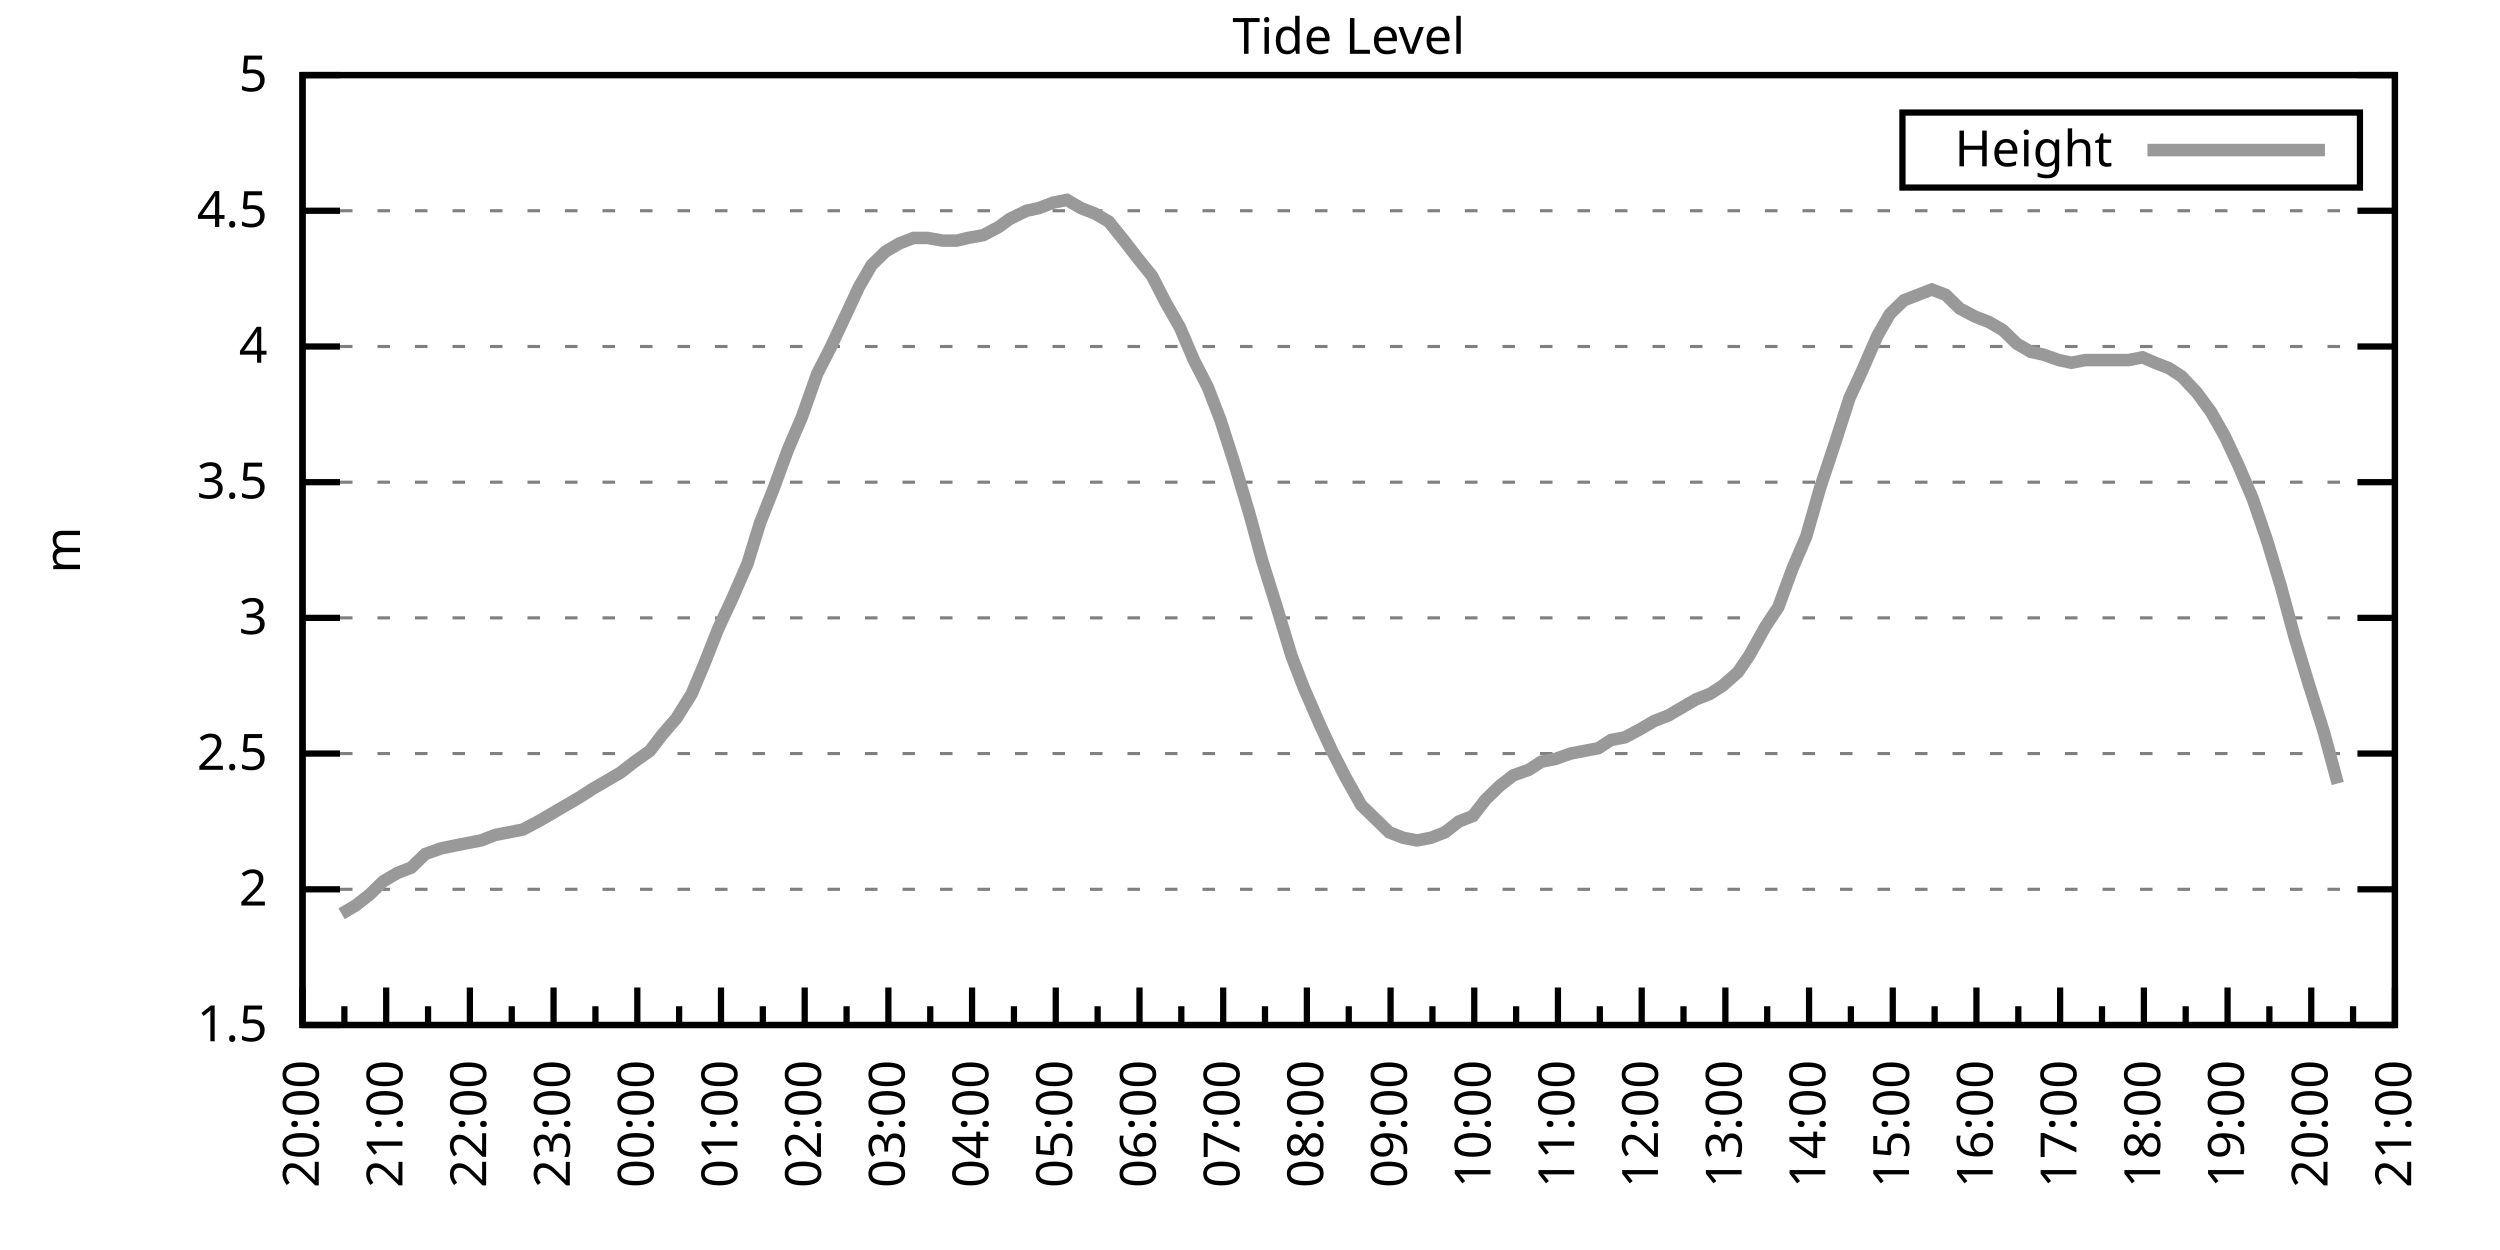
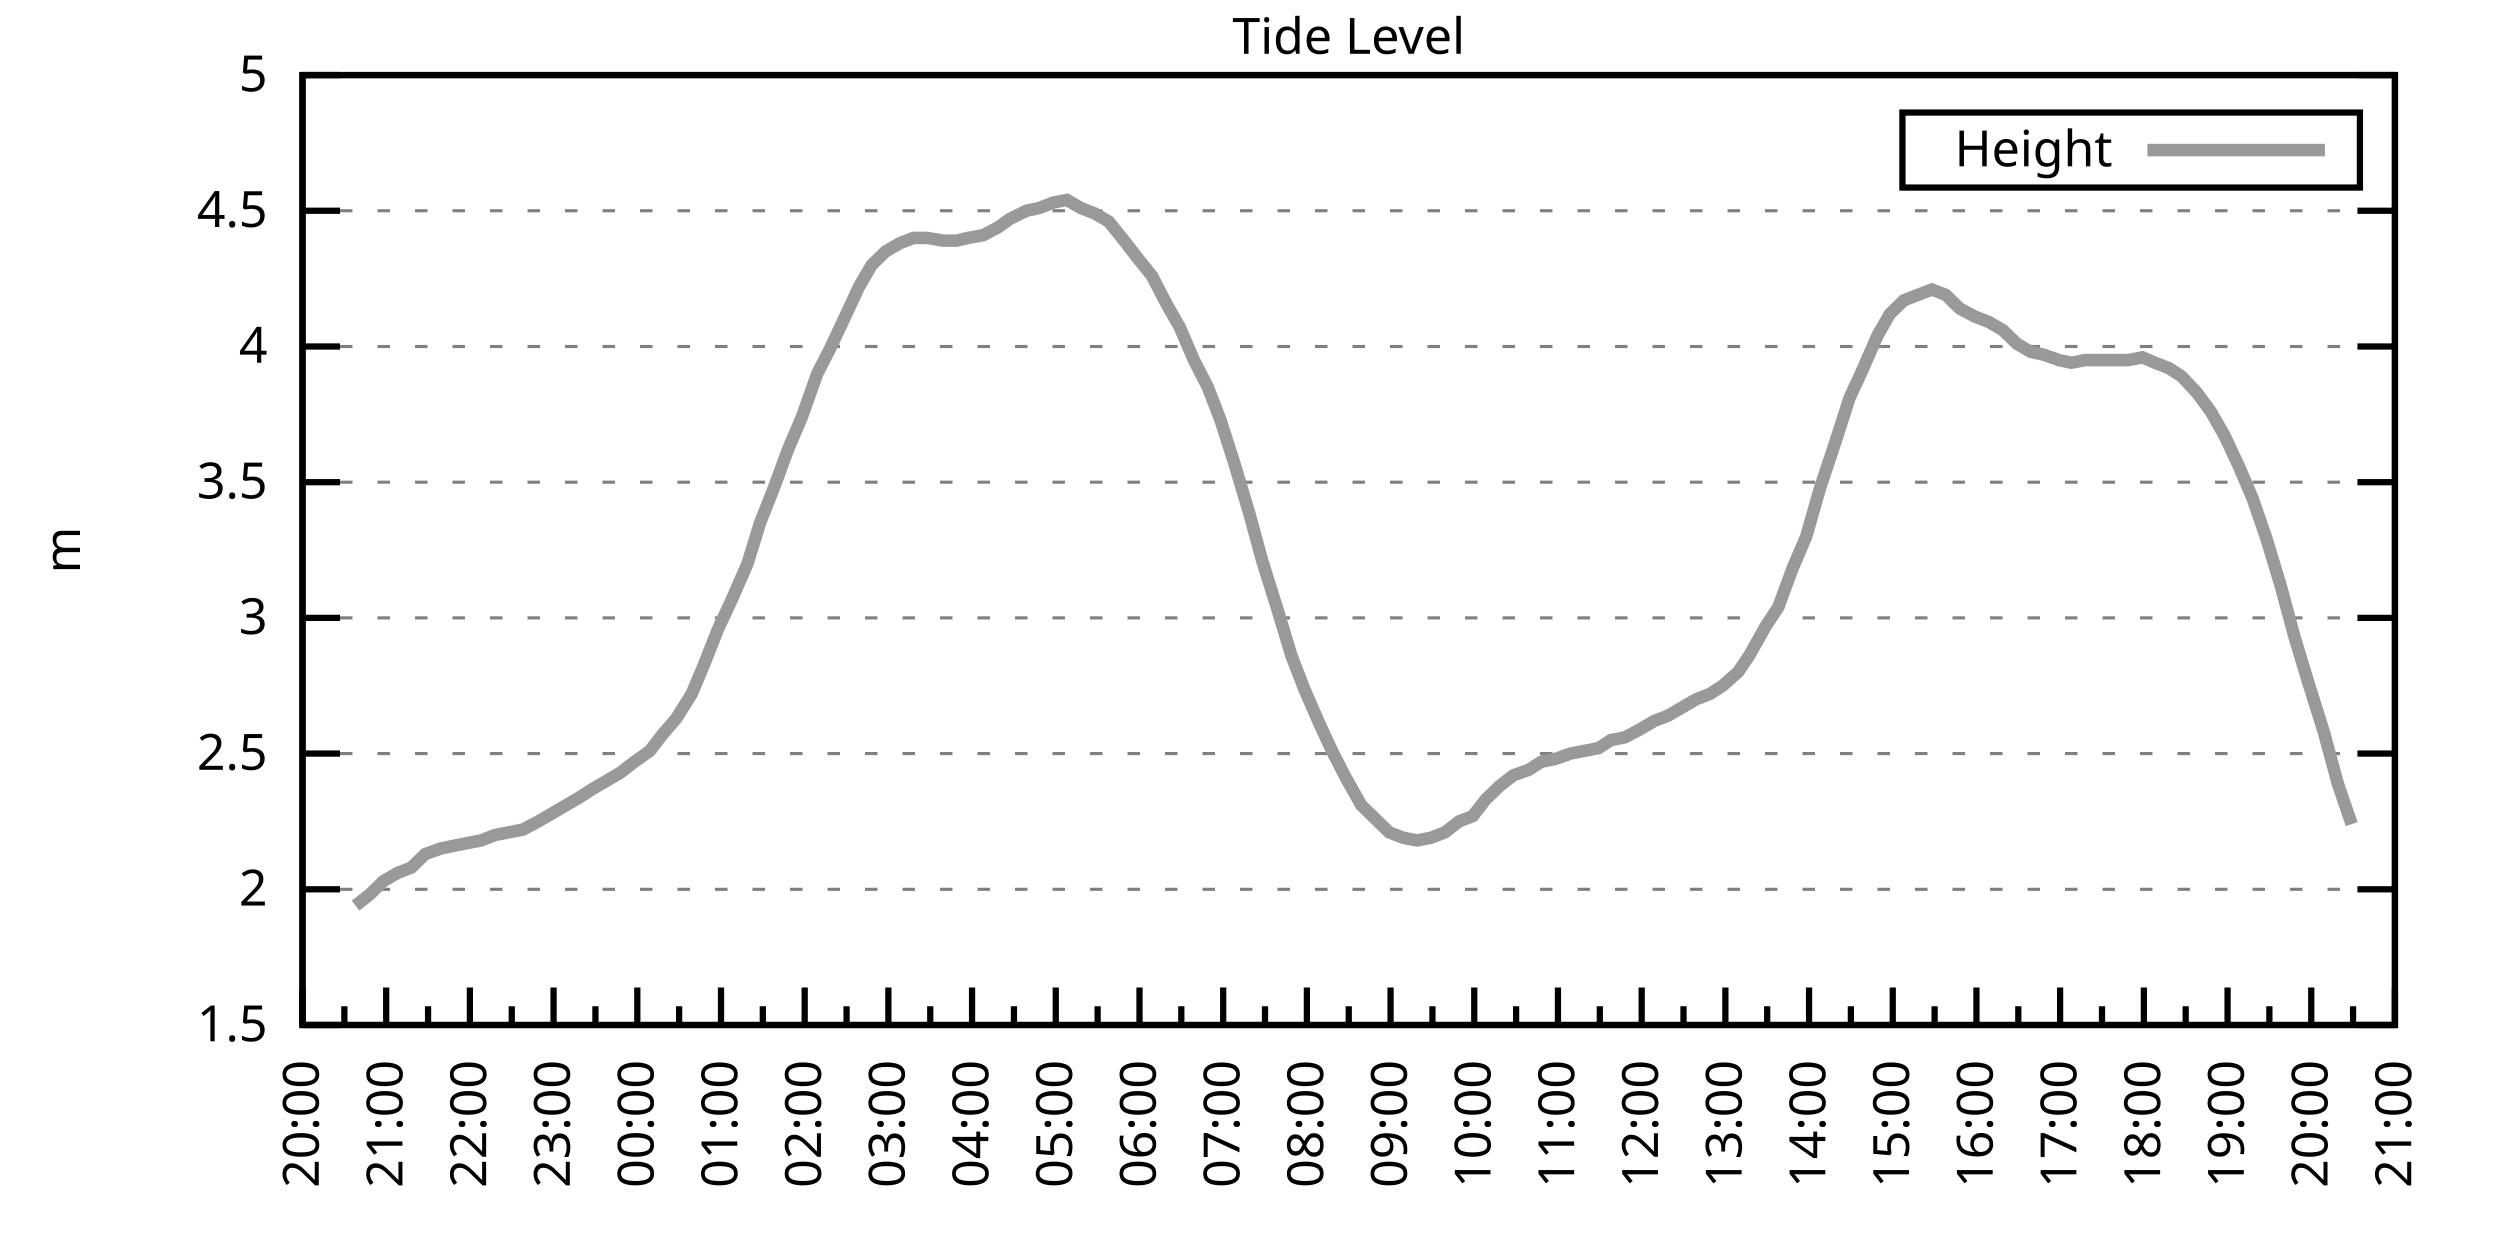
<svg xmlns="http://www.w3.org/2000/svg" xmlns:xlink="http://www.w3.org/1999/xlink" width="400" height="200" viewBox="0 0 400 200">
  <g id="gnuplot_canvas">
    <rect x="0" y="0" width="400" height="200" fill="none" />
    <defs>
      <circle id="gpDot" r="0.5" stroke-width="0.5" stroke="currentColor" />
      <path id="gpPt0" stroke-width="0.333" stroke="currentColor" d="M-1,0 h2 M0,-1 v2" />
      <path id="gpPt1" stroke-width="0.333" stroke="currentColor" d="M-1,-1 L1,1 M1,-1 L-1,1" />
      <path id="gpPt2" stroke-width="0.333" stroke="currentColor" d="M-1,0 L1,0 M0,-1 L0,1 M-1,-1 L1,1 M-1,1 L1,-1" />
      <rect id="gpPt3" stroke-width="0.333" stroke="currentColor" x="-1" y="-1" width="2" height="2" />
      <rect id="gpPt4" stroke-width="0.333" stroke="currentColor" fill="currentColor" x="-1" y="-1" width="2" height="2" />
      <circle id="gpPt5" stroke-width="0.333" stroke="currentColor" cx="0" cy="0" r="1" />
      <use xlink:href="#gpPt5" id="gpPt6" fill="currentColor" stroke="none" />
      <path id="gpPt7" stroke-width="0.333" stroke="currentColor" d="M0,-1.33 L-1.33,0.67 L1.33,0.67 z" />
      <use xlink:href="#gpPt7" id="gpPt8" fill="currentColor" stroke="none" />
      <use xlink:href="#gpPt7" id="gpPt9" stroke="currentColor" transform="rotate(180)" />
      <use xlink:href="#gpPt9" id="gpPt10" fill="currentColor" stroke="none" />
      <use xlink:href="#gpPt3" id="gpPt11" stroke="currentColor" transform="rotate(45)" />
      <use xlink:href="#gpPt11" id="gpPt12" fill="currentColor" stroke="none" />
      <path id="gpPt13" stroke-width="0.333" stroke="currentColor" d="M0,1.330 L1.265,0.411 L0.782,-1.067 L-0.782,-1.076 L-1.265,0.411 z" />
      <use xlink:href="#gpPt13" id="gpPt14" fill="currentColor" stroke="none" />
      <filter id="textbox" filterUnits="objectBoundingBox" x="0" y="0" height="1" width="1">
        <feFlood flood-color="white" flood-opacity="1" result="bgnd" />
        <feComposite in="SourceGraphic" in2="bgnd" operator="atop" />
      </filter>
      <filter id="greybox" filterUnits="objectBoundingBox" x="0" y="0" height="1" width="1">
        <feFlood flood-color="lightgrey" flood-opacity="1" result="grey" />
        <feComposite in="SourceGraphic" in2="grey" operator="atop" />
      </filter>
    </defs>
    <g fill="none" color="white" stroke="currentColor" stroke-width="1.00" stroke-linecap="butt" stroke-linejoin="miter">
</g>
    <g fill="none" color="black" stroke="currentColor" stroke-width="1.00" stroke-linecap="butt" stroke-linejoin="miter">
      <g stroke="none" shape-rendering="crispEdges">
        <polygon fill="rgb(255, 255, 255)" points="48.40,164.00 383.18,164.00 383.18,12.02 48.40,12.02 " />
      </g>
    </g>
    <g fill="none" color="black" stroke="currentColor" stroke-width="1.00" stroke-linecap="butt" stroke-linejoin="miter">
</g>
    <g fill="none" color="black" stroke="black" stroke-width="0.50" stroke-linecap="butt" stroke-linejoin="miter">
</g>
    <g fill="none" color="gray" stroke="currentColor" stroke-width="0.50" stroke-linecap="butt" stroke-linejoin="miter">
      <path stroke="gray" stroke-dasharray="2,4" class="gridline" d="M48.40,164.00 L383.19,164.00  " />
    </g>
    <g fill="none" color="gray" stroke="gray" stroke-width="1.00" stroke-linecap="butt" stroke-linejoin="miter">
</g>
    <g fill="none" color="black" stroke="currentColor" stroke-width="1.00" stroke-linecap="butt" stroke-linejoin="miter">
      <path stroke="black" d="M48.40,164.00 L54.40,164.00 M383.19,164.00 L377.19,164.00  " />
      <g transform="translate(42.80,166.60)" stroke="none" fill="black" font-family="Sans" font-size="8.00" text-anchor="end">
        <text>
          <tspan font-family="Sans"> 1.5</tspan>
        </text>
      </g>
    </g>
    <g fill="none" color="black" stroke="currentColor" stroke-width="1.00" stroke-linecap="butt" stroke-linejoin="miter">
</g>
    <g fill="none" color="black" stroke="black" stroke-width="0.50" stroke-linecap="butt" stroke-linejoin="miter">
</g>
    <g fill="none" color="gray" stroke="currentColor" stroke-width="0.50" stroke-linecap="butt" stroke-linejoin="miter">
      <path stroke="gray" stroke-dasharray="2,4" class="gridline" d="M48.40,142.29 L383.19,142.29  " />
    </g>
    <g fill="none" color="gray" stroke="gray" stroke-width="1.00" stroke-linecap="butt" stroke-linejoin="miter">
</g>
    <g fill="none" color="black" stroke="currentColor" stroke-width="1.00" stroke-linecap="butt" stroke-linejoin="miter">
      <path stroke="black" d="M48.40,142.29 L54.40,142.29 M383.19,142.29 L377.19,142.29  " />
      <g transform="translate(42.80,144.89)" stroke="none" fill="black" font-family="Sans" font-size="8.00" text-anchor="end">
        <text>
          <tspan font-family="Sans"> 2</tspan>
        </text>
      </g>
    </g>
    <g fill="none" color="black" stroke="currentColor" stroke-width="1.00" stroke-linecap="butt" stroke-linejoin="miter">
</g>
    <g fill="none" color="black" stroke="black" stroke-width="0.50" stroke-linecap="butt" stroke-linejoin="miter">
</g>
    <g fill="none" color="gray" stroke="currentColor" stroke-width="0.50" stroke-linecap="butt" stroke-linejoin="miter">
      <path stroke="gray" stroke-dasharray="2,4" class="gridline" d="M48.40,120.57 L383.19,120.57  " />
    </g>
    <g fill="none" color="gray" stroke="gray" stroke-width="1.00" stroke-linecap="butt" stroke-linejoin="miter">
</g>
    <g fill="none" color="black" stroke="currentColor" stroke-width="1.00" stroke-linecap="butt" stroke-linejoin="miter">
      <path stroke="black" d="M48.40,120.57 L54.40,120.57 M383.19,120.57 L377.19,120.57  " />
      <g transform="translate(42.80,123.17)" stroke="none" fill="black" font-family="Sans" font-size="8.00" text-anchor="end">
        <text>
          <tspan font-family="Sans"> 2.5</tspan>
        </text>
      </g>
    </g>
    <g fill="none" color="black" stroke="currentColor" stroke-width="1.00" stroke-linecap="butt" stroke-linejoin="miter">
</g>
    <g fill="none" color="black" stroke="black" stroke-width="0.50" stroke-linecap="butt" stroke-linejoin="miter">
</g>
    <g fill="none" color="gray" stroke="currentColor" stroke-width="0.50" stroke-linecap="butt" stroke-linejoin="miter">
      <path stroke="gray" stroke-dasharray="2,4" class="gridline" d="M48.40,98.86 L383.19,98.86  " />
    </g>
    <g fill="none" color="gray" stroke="gray" stroke-width="1.00" stroke-linecap="butt" stroke-linejoin="miter">
</g>
    <g fill="none" color="black" stroke="currentColor" stroke-width="1.00" stroke-linecap="butt" stroke-linejoin="miter">
      <path stroke="black" d="M48.40,98.86 L54.40,98.86 M383.19,98.86 L377.19,98.86  " />
      <g transform="translate(42.80,101.46)" stroke="none" fill="black" font-family="Sans" font-size="8.00" text-anchor="end">
        <text>
          <tspan font-family="Sans"> 3</tspan>
        </text>
      </g>
    </g>
    <g fill="none" color="black" stroke="currentColor" stroke-width="1.00" stroke-linecap="butt" stroke-linejoin="miter">
</g>
    <g fill="none" color="black" stroke="black" stroke-width="0.50" stroke-linecap="butt" stroke-linejoin="miter">
</g>
    <g fill="none" color="gray" stroke="currentColor" stroke-width="0.50" stroke-linecap="butt" stroke-linejoin="miter">
      <path stroke="gray" stroke-dasharray="2,4" class="gridline" d="M48.40,77.15 L383.19,77.15  " />
    </g>
    <g fill="none" color="gray" stroke="gray" stroke-width="1.00" stroke-linecap="butt" stroke-linejoin="miter">
</g>
    <g fill="none" color="black" stroke="currentColor" stroke-width="1.00" stroke-linecap="butt" stroke-linejoin="miter">
      <path stroke="black" d="M48.40,77.15 L54.40,77.15 M383.19,77.15 L377.19,77.15  " />
      <g transform="translate(42.80,79.75)" stroke="none" fill="black" font-family="Sans" font-size="8.00" text-anchor="end">
        <text>
          <tspan font-family="Sans"> 3.5</tspan>
        </text>
      </g>
    </g>
    <g fill="none" color="black" stroke="currentColor" stroke-width="1.00" stroke-linecap="butt" stroke-linejoin="miter">
</g>
    <g fill="none" color="black" stroke="black" stroke-width="0.50" stroke-linecap="butt" stroke-linejoin="miter">
</g>
    <g fill="none" color="gray" stroke="currentColor" stroke-width="0.50" stroke-linecap="butt" stroke-linejoin="miter">
      <path stroke="gray" stroke-dasharray="2,4" class="gridline" d="M48.40,55.44 L383.19,55.44  " />
    </g>
    <g fill="none" color="gray" stroke="gray" stroke-width="1.00" stroke-linecap="butt" stroke-linejoin="miter">
</g>
    <g fill="none" color="black" stroke="currentColor" stroke-width="1.00" stroke-linecap="butt" stroke-linejoin="miter">
      <path stroke="black" d="M48.40,55.44 L54.40,55.44 M383.19,55.44 L377.19,55.44  " />
      <g transform="translate(42.80,58.04)" stroke="none" fill="black" font-family="Sans" font-size="8.00" text-anchor="end">
        <text>
          <tspan font-family="Sans"> 4</tspan>
        </text>
      </g>
    </g>
    <g fill="none" color="black" stroke="currentColor" stroke-width="1.00" stroke-linecap="butt" stroke-linejoin="miter">
</g>
    <g fill="none" color="black" stroke="black" stroke-width="0.50" stroke-linecap="butt" stroke-linejoin="miter">
</g>
    <g fill="none" color="gray" stroke="currentColor" stroke-width="0.50" stroke-linecap="butt" stroke-linejoin="miter">
      <path stroke="gray" stroke-dasharray="2,4" class="gridline" d="M48.40,33.72 L383.19,33.72  " />
    </g>
    <g fill="none" color="gray" stroke="gray" stroke-width="1.00" stroke-linecap="butt" stroke-linejoin="miter">
</g>
    <g fill="none" color="black" stroke="currentColor" stroke-width="1.00" stroke-linecap="butt" stroke-linejoin="miter">
      <path stroke="black" d="M48.40,33.72 L54.40,33.72 M383.19,33.72 L377.19,33.72  " />
      <g transform="translate(42.80,36.32)" stroke="none" fill="black" font-family="Sans" font-size="8.00" text-anchor="end">
        <text>
          <tspan font-family="Sans"> 4.5</tspan>
        </text>
      </g>
    </g>
    <g fill="none" color="black" stroke="currentColor" stroke-width="1.00" stroke-linecap="butt" stroke-linejoin="miter">
</g>
    <g fill="none" color="black" stroke="black" stroke-width="0.50" stroke-linecap="butt" stroke-linejoin="miter">
</g>
    <g fill="none" color="gray" stroke="currentColor" stroke-width="0.50" stroke-linecap="butt" stroke-linejoin="miter">
      <path stroke="gray" stroke-dasharray="2,4" class="gridline" d="M48.40,12.01 L383.19,12.01  " />
    </g>
    <g fill="none" color="gray" stroke="gray" stroke-width="1.00" stroke-linecap="butt" stroke-linejoin="miter">
</g>
    <g fill="none" color="black" stroke="currentColor" stroke-width="1.00" stroke-linecap="butt" stroke-linejoin="miter">
      <path stroke="black" d="M48.40,12.01 L54.40,12.01 M383.19,12.01 L377.19,12.01  " />
      <g transform="translate(42.80,14.61)" stroke="none" fill="black" font-family="Sans" font-size="8.00" text-anchor="end">
        <text>
          <tspan font-family="Sans"> 5</tspan>
        </text>
      </g>
    </g>
    <g fill="none" color="black" stroke="currentColor" stroke-width="1.00" stroke-linecap="butt" stroke-linejoin="miter">
      <path stroke="black" d="M48.40,164.00 L48.40,158.00  " />
      <g transform="translate(51.00,169.60) rotate(270)" stroke="none" fill="black" font-family="Sans" font-size="8.00" text-anchor="end">
        <text>
          <tspan font-family="Sans">20:00</tspan>
        </text>
      </g>
    </g>
    <g fill="none" color="black" stroke="currentColor" stroke-width="1.00" stroke-linecap="butt" stroke-linejoin="miter">
      <path stroke="black" d="M55.10,164.00 L55.10,161.00 M61.79,164.00 L61.79,158.00  " />
      <g transform="translate(64.39,169.60) rotate(270)" stroke="none" fill="black" font-family="Sans" font-size="8.00" text-anchor="end">
        <text>
          <tspan font-family="Sans">21:00</tspan>
        </text>
      </g>
    </g>
    <g fill="none" color="black" stroke="currentColor" stroke-width="1.00" stroke-linecap="butt" stroke-linejoin="miter">
      <path stroke="black" d="M68.49,164.00 L68.49,161.00 M75.18,164.00 L75.18,158.00  " />
      <g transform="translate(77.78,169.60) rotate(270)" stroke="none" fill="black" font-family="Sans" font-size="8.00" text-anchor="end">
        <text>
          <tspan font-family="Sans">22:00</tspan>
        </text>
      </g>
    </g>
    <g fill="none" color="black" stroke="currentColor" stroke-width="1.00" stroke-linecap="butt" stroke-linejoin="miter">
      <path stroke="black" d="M81.88,164.00 L81.88,161.00 M88.57,164.00 L88.57,158.00  " />
      <g transform="translate(91.17,169.60) rotate(270)" stroke="none" fill="black" font-family="Sans" font-size="8.00" text-anchor="end">
        <text>
          <tspan font-family="Sans">23:00</tspan>
        </text>
      </g>
    </g>
    <g fill="none" color="black" stroke="currentColor" stroke-width="1.00" stroke-linecap="butt" stroke-linejoin="miter">
      <path stroke="black" d="M95.27,164.00 L95.27,161.00 M101.97,164.00 L101.97,158.00  " />
      <g transform="translate(104.57,169.60) rotate(270)" stroke="none" fill="black" font-family="Sans" font-size="8.00" text-anchor="end">
        <text>
          <tspan font-family="Sans">00:00</tspan>
        </text>
      </g>
    </g>
    <g fill="none" color="black" stroke="currentColor" stroke-width="1.00" stroke-linecap="butt" stroke-linejoin="miter">
      <path stroke="black" d="M108.66,164.00 L108.66,161.00 M115.36,164.00 L115.36,158.00  " />
      <g transform="translate(117.96,169.60) rotate(270)" stroke="none" fill="black" font-family="Sans" font-size="8.00" text-anchor="end">
        <text>
          <tspan font-family="Sans">01:00</tspan>
        </text>
      </g>
    </g>
    <g fill="none" color="black" stroke="currentColor" stroke-width="1.00" stroke-linecap="butt" stroke-linejoin="miter">
      <path stroke="black" d="M122.05,164.00 L122.05,161.00 M128.75,164.00 L128.75,158.00  " />
      <g transform="translate(131.35,169.60) rotate(270)" stroke="none" fill="black" font-family="Sans" font-size="8.00" text-anchor="end">
        <text>
          <tspan font-family="Sans">02:00</tspan>
        </text>
      </g>
    </g>
    <g fill="none" color="black" stroke="currentColor" stroke-width="1.00" stroke-linecap="butt" stroke-linejoin="miter">
      <path stroke="black" d="M135.45,164.00 L135.45,161.00 M142.14,164.00 L142.14,158.00  " />
      <g transform="translate(144.74,169.60) rotate(270)" stroke="none" fill="black" font-family="Sans" font-size="8.00" text-anchor="end">
        <text>
          <tspan font-family="Sans">03:00</tspan>
        </text>
      </g>
    </g>
    <g fill="none" color="black" stroke="currentColor" stroke-width="1.00" stroke-linecap="butt" stroke-linejoin="miter">
      <path stroke="black" d="M148.84,164.00 L148.84,161.00 M155.53,164.00 L155.53,158.00  " />
      <g transform="translate(158.13,169.60) rotate(270)" stroke="none" fill="black" font-family="Sans" font-size="8.00" text-anchor="end">
        <text>
          <tspan font-family="Sans">04:00</tspan>
        </text>
      </g>
    </g>
    <g fill="none" color="black" stroke="currentColor" stroke-width="1.00" stroke-linecap="butt" stroke-linejoin="miter">
      <path stroke="black" d="M162.23,164.00 L162.23,161.00 M168.92,164.00 L168.92,158.00  " />
      <g transform="translate(171.52,169.60) rotate(270)" stroke="none" fill="black" font-family="Sans" font-size="8.00" text-anchor="end">
        <text>
          <tspan font-family="Sans">05:00</tspan>
        </text>
      </g>
    </g>
    <g fill="none" color="black" stroke="currentColor" stroke-width="1.00" stroke-linecap="butt" stroke-linejoin="miter">
      <path stroke="black" d="M175.62,164.00 L175.62,161.00 M182.32,164.00 L182.32,158.00  " />
      <g transform="translate(184.92,169.60) rotate(270)" stroke="none" fill="black" font-family="Sans" font-size="8.00" text-anchor="end">
        <text>
          <tspan font-family="Sans">06:00</tspan>
        </text>
      </g>
    </g>
    <g fill="none" color="black" stroke="currentColor" stroke-width="1.00" stroke-linecap="butt" stroke-linejoin="miter">
      <path stroke="black" d="M189.01,164.00 L189.01,161.00 M195.71,164.00 L195.71,158.00  " />
      <g transform="translate(198.31,169.60) rotate(270)" stroke="none" fill="black" font-family="Sans" font-size="8.00" text-anchor="end">
        <text>
          <tspan font-family="Sans">07:00</tspan>
        </text>
      </g>
    </g>
    <g fill="none" color="black" stroke="currentColor" stroke-width="1.00" stroke-linecap="butt" stroke-linejoin="miter">
      <path stroke="black" d="M202.40,164.00 L202.40,161.00 M209.10,164.00 L209.10,158.00  " />
      <g transform="translate(211.70,169.60) rotate(270)" stroke="none" fill="black" font-family="Sans" font-size="8.00" text-anchor="end">
        <text>
          <tspan font-family="Sans">08:00</tspan>
        </text>
      </g>
    </g>
    <g fill="none" color="black" stroke="currentColor" stroke-width="1.00" stroke-linecap="butt" stroke-linejoin="miter">
      <path stroke="black" d="M215.80,164.00 L215.80,161.00 M222.49,164.00 L222.49,158.00  " />
      <g transform="translate(225.09,169.60) rotate(270)" stroke="none" fill="black" font-family="Sans" font-size="8.00" text-anchor="end">
        <text>
          <tspan font-family="Sans">09:00</tspan>
        </text>
      </g>
    </g>
    <g fill="none" color="black" stroke="currentColor" stroke-width="1.00" stroke-linecap="butt" stroke-linejoin="miter">
      <path stroke="black" d="M229.19,164.00 L229.19,161.00 M235.88,164.00 L235.88,158.00  " />
      <g transform="translate(238.48,169.60) rotate(270)" stroke="none" fill="black" font-family="Sans" font-size="8.00" text-anchor="end">
        <text>
          <tspan font-family="Sans">10:00</tspan>
        </text>
      </g>
    </g>
    <g fill="none" color="black" stroke="currentColor" stroke-width="1.00" stroke-linecap="butt" stroke-linejoin="miter">
      <path stroke="black" d="M242.58,164.00 L242.58,161.00 M249.27,164.00 L249.27,158.00  " />
      <g transform="translate(251.87,169.60) rotate(270)" stroke="none" fill="black" font-family="Sans" font-size="8.00" text-anchor="end">
        <text>
          <tspan font-family="Sans">11:00</tspan>
        </text>
      </g>
    </g>
    <g fill="none" color="black" stroke="currentColor" stroke-width="1.00" stroke-linecap="butt" stroke-linejoin="miter">
      <path stroke="black" d="M255.97,164.00 L255.97,161.00 M262.67,164.00 L262.67,158.00  " />
      <g transform="translate(265.27,169.60) rotate(270)" stroke="none" fill="black" font-family="Sans" font-size="8.00" text-anchor="end">
        <text>
          <tspan font-family="Sans">12:00</tspan>
        </text>
      </g>
    </g>
    <g fill="none" color="black" stroke="currentColor" stroke-width="1.00" stroke-linecap="butt" stroke-linejoin="miter">
      <path stroke="black" d="M269.36,164.00 L269.36,161.00 M276.06,164.00 L276.06,158.00  " />
      <g transform="translate(278.66,169.60) rotate(270)" stroke="none" fill="black" font-family="Sans" font-size="8.00" text-anchor="end">
        <text>
          <tspan font-family="Sans">13:00</tspan>
        </text>
      </g>
    </g>
    <g fill="none" color="black" stroke="currentColor" stroke-width="1.00" stroke-linecap="butt" stroke-linejoin="miter">
      <path stroke="black" d="M282.75,164.00 L282.75,161.00 M289.45,164.00 L289.45,158.00  " />
      <g transform="translate(292.05,169.60) rotate(270)" stroke="none" fill="black" font-family="Sans" font-size="8.00" text-anchor="end">
        <text>
          <tspan font-family="Sans">14:00</tspan>
        </text>
      </g>
    </g>
    <g fill="none" color="black" stroke="currentColor" stroke-width="1.00" stroke-linecap="butt" stroke-linejoin="miter">
      <path stroke="black" d="M296.14,164.00 L296.14,161.00 M302.84,164.00 L302.84,158.00  " />
      <g transform="translate(305.44,169.60) rotate(270)" stroke="none" fill="black" font-family="Sans" font-size="8.00" text-anchor="end">
        <text>
          <tspan font-family="Sans">15:00</tspan>
        </text>
      </g>
    </g>
    <g fill="none" color="black" stroke="currentColor" stroke-width="1.00" stroke-linecap="butt" stroke-linejoin="miter">
      <path stroke="black" d="M309.54,164.00 L309.54,161.00 M316.23,164.00 L316.23,158.00  " />
      <g transform="translate(318.83,169.60) rotate(270)" stroke="none" fill="black" font-family="Sans" font-size="8.00" text-anchor="end">
        <text>
          <tspan font-family="Sans">16:00</tspan>
        </text>
      </g>
    </g>
    <g fill="none" color="black" stroke="currentColor" stroke-width="1.00" stroke-linecap="butt" stroke-linejoin="miter">
      <path stroke="black" d="M322.93,164.00 L322.93,161.00 M329.62,164.00 L329.62,158.00  " />
      <g transform="translate(332.22,169.60) rotate(270)" stroke="none" fill="black" font-family="Sans" font-size="8.00" text-anchor="end">
        <text>
          <tspan font-family="Sans">17:00</tspan>
        </text>
      </g>
    </g>
    <g fill="none" color="black" stroke="currentColor" stroke-width="1.00" stroke-linecap="butt" stroke-linejoin="miter">
      <path stroke="black" d="M336.32,164.00 L336.32,161.00 M343.02,164.00 L343.02,158.00  " />
      <g transform="translate(345.62,169.60) rotate(270)" stroke="none" fill="black" font-family="Sans" font-size="8.00" text-anchor="end">
        <text>
          <tspan font-family="Sans">18:00</tspan>
        </text>
      </g>
    </g>
    <g fill="none" color="black" stroke="currentColor" stroke-width="1.00" stroke-linecap="butt" stroke-linejoin="miter">
      <path stroke="black" d="M349.71,164.00 L349.71,161.00 M356.41,164.00 L356.41,158.00  " />
      <g transform="translate(359.01,169.60) rotate(270)" stroke="none" fill="black" font-family="Sans" font-size="8.00" text-anchor="end">
        <text>
          <tspan font-family="Sans">19:00</tspan>
        </text>
      </g>
    </g>
    <g fill="none" color="black" stroke="currentColor" stroke-width="1.00" stroke-linecap="butt" stroke-linejoin="miter">
      <path stroke="black" d="M363.10,164.00 L363.10,161.00 M369.80,164.00 L369.80,158.00  " />
      <g transform="translate(372.40,169.60) rotate(270)" stroke="none" fill="black" font-family="Sans" font-size="8.00" text-anchor="end">
        <text>
          <tspan font-family="Sans">20:00</tspan>
        </text>
      </g>
    </g>
    <g fill="none" color="black" stroke="currentColor" stroke-width="1.00" stroke-linecap="butt" stroke-linejoin="miter">
      <path stroke="black" d="M376.49,164.00 L376.49,161.00 M383.19,164.00 L383.19,158.00  " />
      <g transform="translate(385.79,169.60) rotate(270)" stroke="none" fill="black" font-family="Sans" font-size="8.00" text-anchor="end">
        <text>
          <tspan font-family="Sans">21:00</tspan>
        </text>
      </g>
    </g>
    <g fill="none" color="black" stroke="currentColor" stroke-width="1.00" stroke-linecap="butt" stroke-linejoin="miter">
</g>
    <g fill="none" color="black" stroke="currentColor" stroke-width="1.00" stroke-linecap="butt" stroke-linejoin="miter">
      <path stroke="black" d="M48.40,12.01 L48.40,164.00 L383.19,164.00 L383.19,12.01 L48.40,12.01 Z  " />
    </g>
    <g fill="none" color="black" stroke="currentColor" stroke-width="1.00" stroke-linecap="butt" stroke-linejoin="miter">
      <g transform="translate(12.80,88.01) rotate(270)" stroke="none" fill="black" font-family="Sans" font-size="8.00" text-anchor="middle">
        <text>
          <tspan font-family="Sans">m</tspan>
        </text>
      </g>
    </g>
    <g fill="none" color="black" stroke="currentColor" stroke-width="1.00" stroke-linecap="butt" stroke-linejoin="miter">
</g>
    <g fill="none" color="black" stroke="currentColor" stroke-width="1.00" stroke-linecap="butt" stroke-linejoin="miter">
      <path stroke="black" d="M304.39,30.01 L304.39,18.01 L377.59,18.01 L377.59,30.01 L304.39,30.01 Z  " />
    </g>
    <g id="Tide_level_plot_1">
      <g fill="none" color="white" stroke="black" stroke-width="2.00" stroke-linecap="butt" stroke-linejoin="miter">
</g>
      <g fill="none" color="black" stroke="currentColor" stroke-width="2.00" stroke-linecap="butt" stroke-linejoin="miter">
        <g transform="translate(337.99,26.61)" stroke="none" fill="black" font-family="Sans" font-size="8.00" text-anchor="end">
          <text>
            <tspan font-family="Sans">Height</tspan>
          </text>
        </g>
      </g>
      <g fill="none" color="black" stroke="currentColor" stroke-width="2.00" stroke-linecap="butt" stroke-linejoin="miter">
-         <path stroke="rgb(153, 153, 153)" d="M343.59,24.01 L371.99,24.01 M54.65,146.20 L56.88,144.89 L59.11,143.16 L61.35,140.98 L63.58,139.68 L65.81,138.81   L68.04,136.64 L70.50,135.77 L72.50,135.34 L74.74,134.90 L76.97,134.47 L79.20,133.60 L81.43,133.17 L83.66,132.73   L86.12,131.43 L88.35,130.13 L90.58,128.83 L92.82,127.52 L94.82,126.22 L97.06,124.92 L99.29,123.61 L101.52,121.88   L103.98,120.14 L105.98,117.53 L108.22,114.93 L110.67,111.02 L112.68,106.24 L114.91,100.60 L117.14,95.82 L119.60,90.18   L121.61,83.66 L123.84,78.02 L126.07,71.94 L128.30,66.73 L130.76,59.78 L132.77,55.87 L135.22,50.66 L137.45,45.88   L139.46,42.41 L141.69,40.24 L143.93,38.93 L146.16,38.07 L148.39,38.07 L150.85,38.50 L153.08,38.50 L154.86,38.07   L157.32,37.63 L159.77,36.33 L161.56,35.03 L164.24,33.72 L166.25,33.29 L168.48,32.42 L170.71,31.99 L172.94,33.29   L175.17,34.16 L177.41,35.46 L179.86,38.50 L181.87,41.11 L184.32,44.15 L186.56,48.49 L188.79,52.40 L191.02,57.61   L193.25,61.95 L195.26,67.16 L197.49,74.11 L199.95,82.36 L201.96,89.74 L204.41,97.56 L206.64,104.94 L208.65,110.15   L211.11,115.80 L213.12,120.14 L215.35,124.48 L217.80,128.83 L220.04,131.00 L222.27,133.17 L224.50,134.04 L226.73,134.47   L228.96,134.04 L231.20,133.17 L233.43,131.43 L235.66,130.56 L237.67,127.96 L239.90,125.79 L242.13,124.05 L244.59,123.18   L246.60,121.88 L248.83,121.44 L251.28,120.57 L253.51,120.14 L255.75,119.71 L257.76,118.40 L259.99,117.97 L262.44,116.67   L264.67,115.36 L266.91,114.49 L269.14,113.19 L271.37,111.89 L273.60,111.02 L275.61,109.72 L278.07,107.55 L279.85,104.94   L282.53,100.16 L284.54,97.12 L286.77,91.04 L289.00,85.83 L291.23,78.02 L293.69,70.63 L295.92,63.69 L297.93,59.34   L300.39,53.70 L302.39,50.22 L304.63,48.05 L306.86,47.18 L309.09,46.32 L311.32,47.18 L313.55,49.36 L316.01,50.66   L318.24,51.53 L320.47,52.83 L322.70,55.00 L324.94,56.30 L326.95,56.74 L329.40,57.61 L331.41,58.04 L333.64,57.61   L335.87,57.61 L338.10,57.61 L340.56,57.61 L342.79,57.17 L344.80,58.04 L347.03,58.91 L349.04,60.21 L351.50,62.82   L353.73,65.86 L355.96,69.77 L358.19,74.54 L360.42,79.75 L362.66,86.27 L364.89,93.65 L367.12,101.90 L369.35,109.28   L371.81,117.10 L374.04,125.35  " />
+         <path stroke="rgb(153, 153, 153)" d="M343.59,24.01 L371.99,24.01 M56.88,144.89 L59.11,143.16 L61.35,140.98 L63.58,139.68 L65.81,138.81 L68.04,136.64   L70.50,135.77 L72.50,135.34 L74.74,134.90 L76.97,134.47 L79.20,133.60 L81.43,133.17 L83.66,132.73 L86.12,131.43   L88.35,130.13 L90.58,128.83 L92.82,127.52 L94.82,126.22 L97.06,124.92 L99.29,123.61 L101.52,121.88 L103.98,120.14   L105.98,117.53 L108.22,114.93 L110.67,111.02 L112.68,106.24 L114.91,100.60 L117.14,95.82 L119.60,90.18 L121.61,83.66   L123.84,78.02 L126.07,71.94 L128.30,66.73 L130.76,59.78 L132.77,55.87 L135.22,50.66 L137.45,45.88 L139.46,42.41   L141.69,40.24 L143.93,38.93 L146.16,38.07 L148.39,38.07 L150.85,38.50 L153.08,38.50 L154.86,38.07 L157.32,37.63   L159.77,36.33 L161.56,35.03 L164.24,33.72 L166.25,33.29 L168.48,32.42 L170.71,31.99 L172.94,33.29 L175.17,34.16   L177.41,35.46 L179.86,38.50 L181.87,41.11 L184.32,44.15 L186.56,48.49 L188.79,52.40 L191.02,57.61 L193.25,61.95   L195.26,67.16 L197.49,74.11 L199.95,82.36 L201.96,89.74 L204.41,97.56 L206.64,104.94 L208.65,110.15 L211.11,115.80   L213.12,120.14 L215.35,124.48 L217.80,128.83 L220.04,131.00 L222.27,133.17 L224.50,134.04 L226.73,134.47 L228.96,134.04   L231.20,133.17 L233.43,131.43 L235.66,130.56 L237.67,127.96 L239.90,125.79 L242.13,124.05 L244.59,123.18 L246.60,121.88   L248.83,121.44 L251.28,120.57 L253.51,120.14 L255.75,119.71 L257.76,118.40 L259.99,117.97 L262.44,116.67 L264.67,115.36   L266.91,114.49 L269.14,113.19 L271.37,111.89 L273.60,111.02 L275.61,109.72 L278.07,107.55 L279.85,104.94 L282.53,100.16   L284.54,97.12 L286.77,91.04 L289.00,85.83 L291.23,78.02 L293.69,70.63 L295.92,63.69 L297.93,59.34 L300.39,53.70   L302.39,50.22 L304.63,48.05 L306.86,47.18 L309.09,46.32 L311.32,47.18 L313.55,49.36 L316.01,50.66 L318.24,51.53   L320.47,52.83 L322.70,55.00 L324.94,56.30 L326.95,56.74 L329.40,57.61 L331.41,58.04 L333.64,57.61 L335.87,57.61   L338.10,57.61 L340.56,57.61 L342.79,57.17 L344.80,58.04 L347.03,58.91 L349.04,60.21 L351.50,62.82 L353.73,65.86   L355.96,69.77 L358.19,74.54 L360.42,79.75 L362.66,86.27 L364.89,93.65 L367.12,101.90 L369.35,109.28 L371.81,117.10   L374.04,125.35 L376.27,131.86  " />
      </g>
    </g>
    <g fill="none" color="black" stroke="currentColor" stroke-width="2.00" stroke-linecap="butt" stroke-linejoin="miter">
</g>
    <g fill="none" color="black" stroke="black" stroke-width="1.00" stroke-linecap="butt" stroke-linejoin="miter">
</g>
    <g fill="none" color="black" stroke="currentColor" stroke-width="1.00" stroke-linecap="butt" stroke-linejoin="miter">
      <path stroke="black" d="M48.40,12.01 L48.40,164.00 L383.19,164.00 L383.19,12.01 L48.40,12.01 Z  " />
    </g>
    <g fill="none" color="black" stroke="currentColor" stroke-width="1.00" stroke-linecap="butt" stroke-linejoin="miter">
      <g transform="translate(215.79,8.61)" stroke="none" fill="black" font-family="Sans" font-size="8.00" text-anchor="middle">
        <text>
          <tspan font-family="Sans">Tide Level</tspan>
        </text>
      </g>
    </g>
    <g fill="none" color="black" stroke="currentColor" stroke-width="1.00" stroke-linecap="butt" stroke-linejoin="miter">
</g>
  </g>
</svg>
